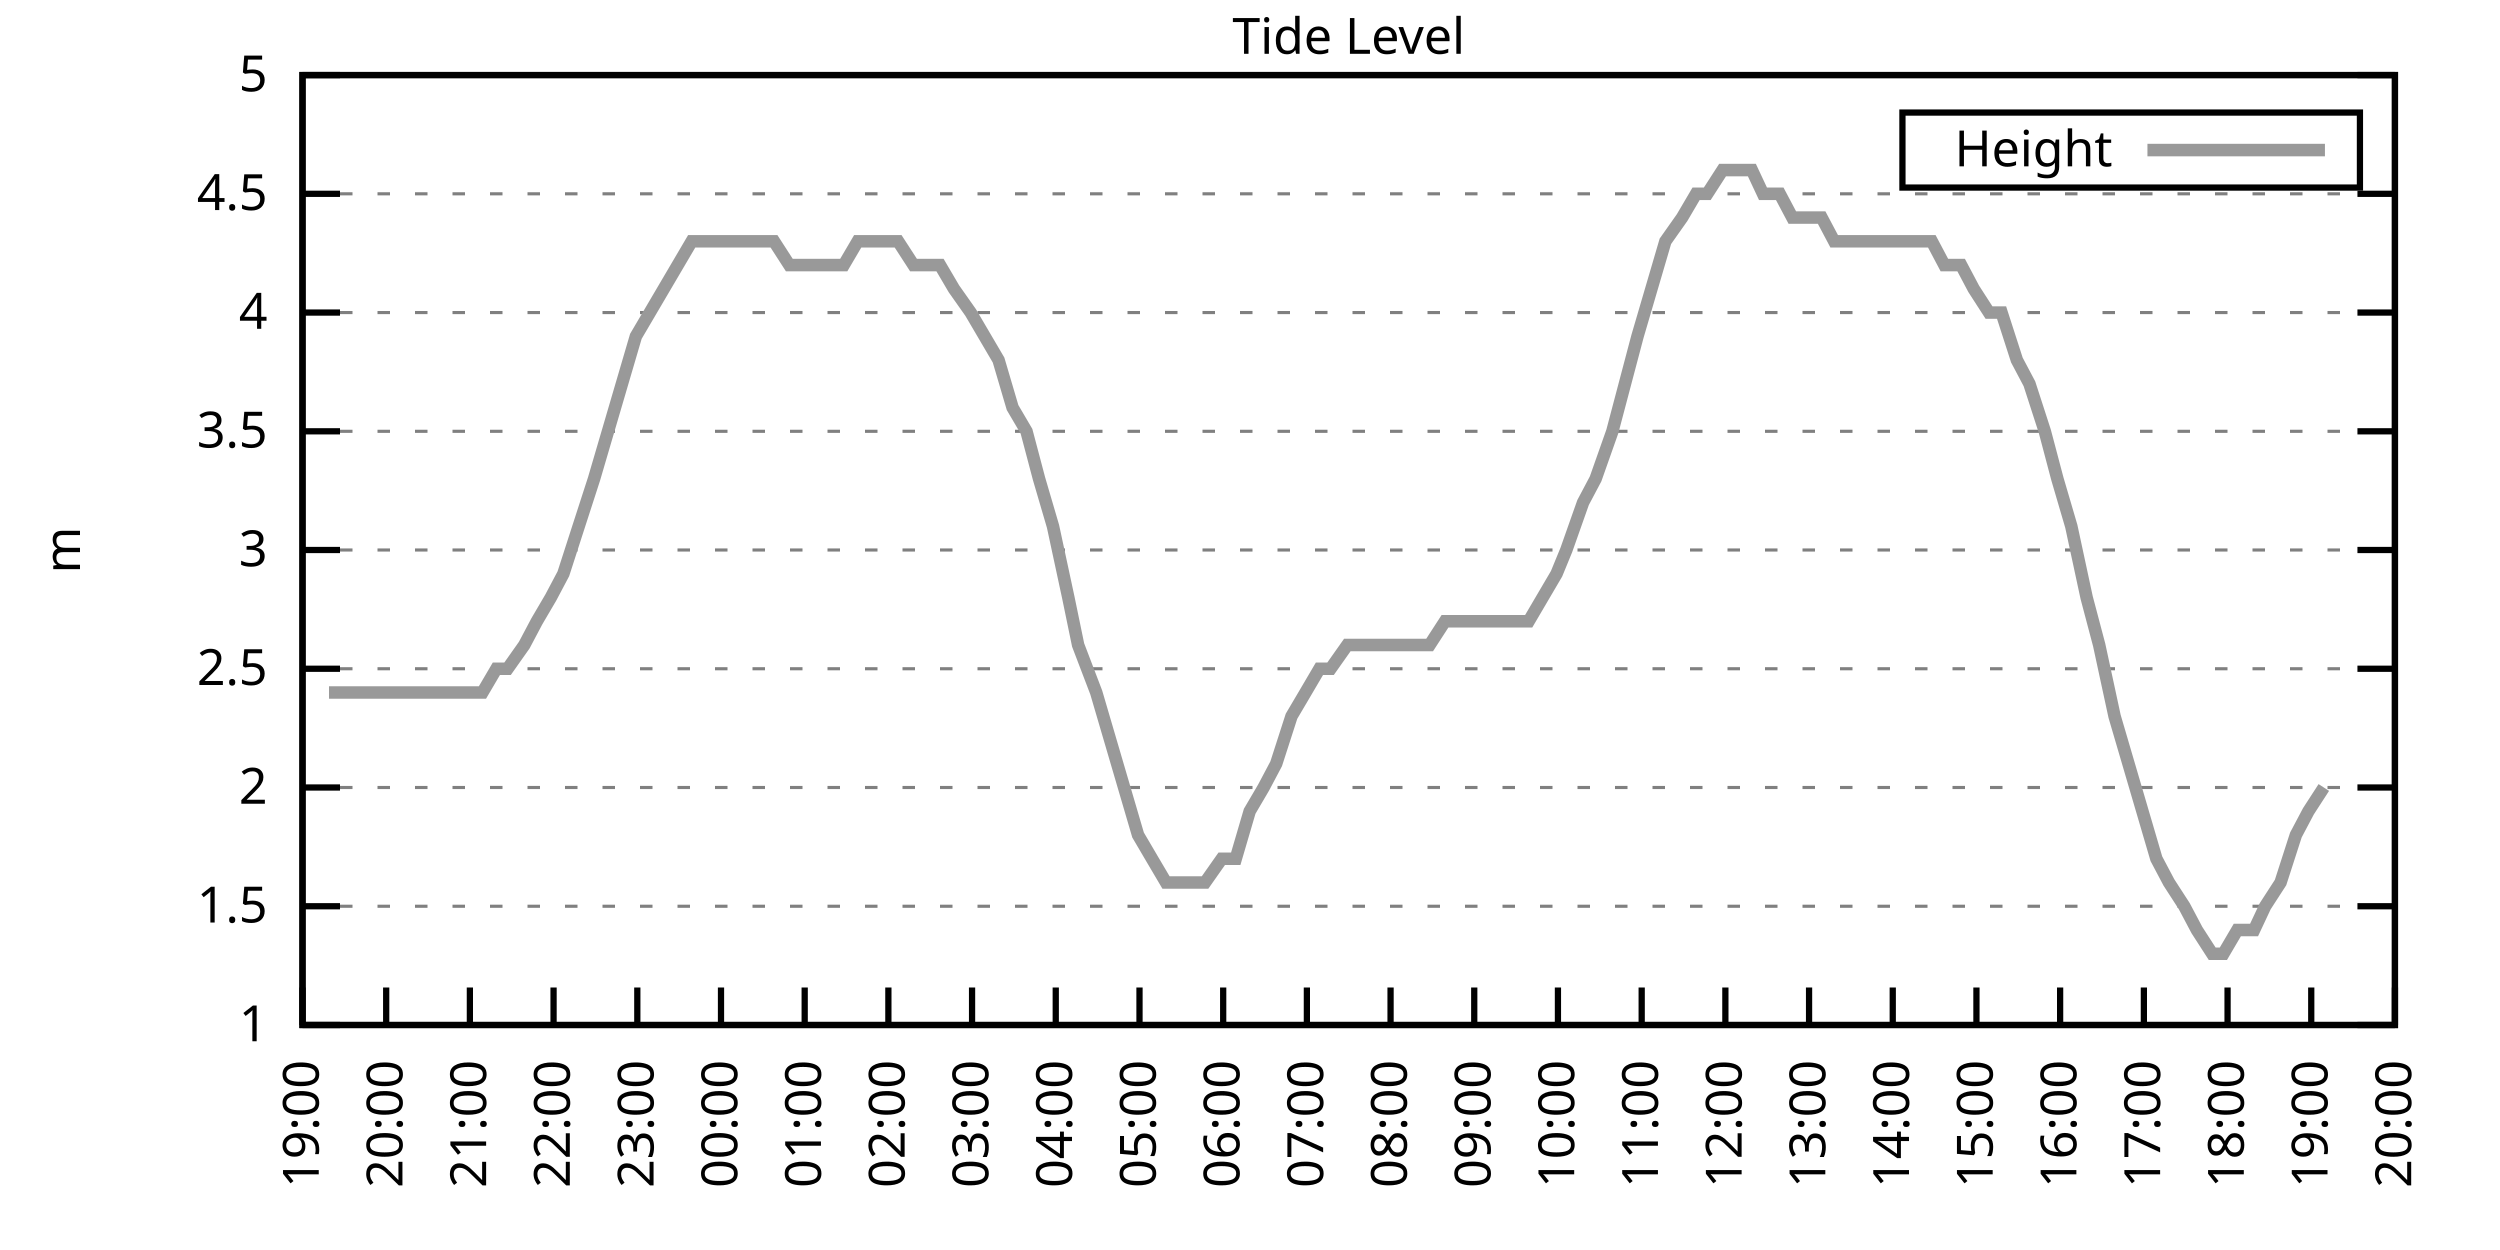
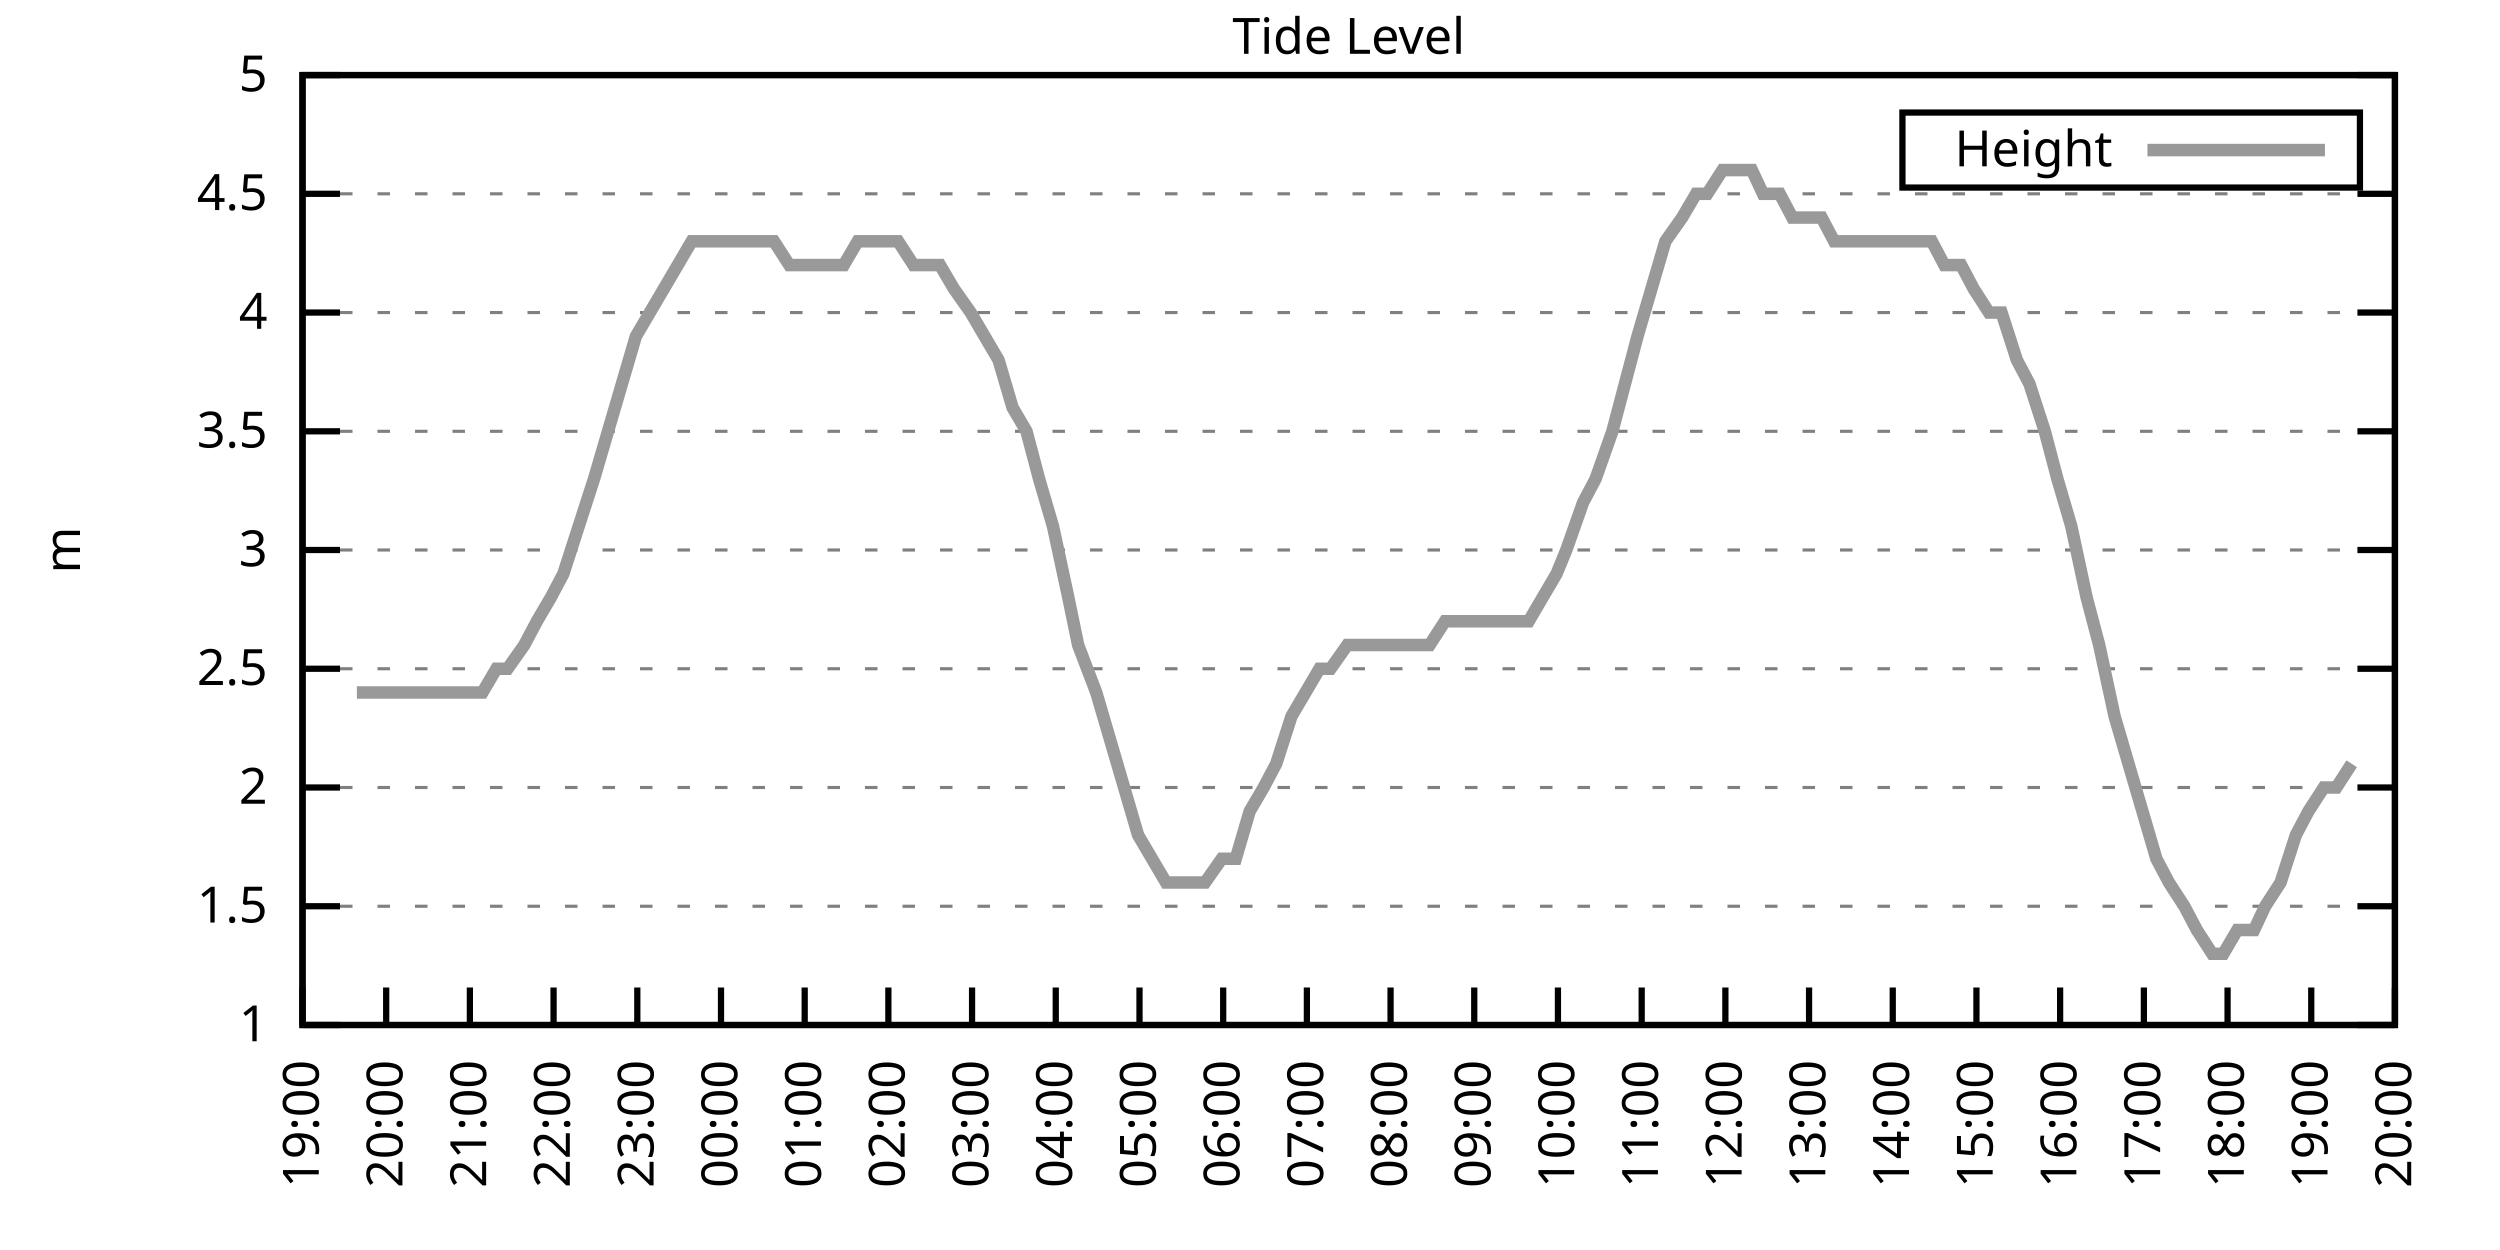
<svg xmlns="http://www.w3.org/2000/svg" xmlns:xlink="http://www.w3.org/1999/xlink" width="400" height="200" viewBox="0 0 400 200">
  <g id="gnuplot_canvas">
    <rect x="0" y="0" width="400" height="200" fill="none" />
    <defs>
      <circle id="gpDot" r="0.5" stroke-width="0.5" stroke="currentColor" />
      <path id="gpPt0" stroke-width="0.333" stroke="currentColor" d="M-1,0 h2 M0,-1 v2" />
      <path id="gpPt1" stroke-width="0.333" stroke="currentColor" d="M-1,-1 L1,1 M1,-1 L-1,1" />
      <path id="gpPt2" stroke-width="0.333" stroke="currentColor" d="M-1,0 L1,0 M0,-1 L0,1 M-1,-1 L1,1 M-1,1 L1,-1" />
      <rect id="gpPt3" stroke-width="0.333" stroke="currentColor" x="-1" y="-1" width="2" height="2" />
      <rect id="gpPt4" stroke-width="0.333" stroke="currentColor" fill="currentColor" x="-1" y="-1" width="2" height="2" />
      <circle id="gpPt5" stroke-width="0.333" stroke="currentColor" cx="0" cy="0" r="1" />
      <use xlink:href="#gpPt5" id="gpPt6" fill="currentColor" stroke="none" />
      <path id="gpPt7" stroke-width="0.333" stroke="currentColor" d="M0,-1.33 L-1.33,0.67 L1.33,0.67 z" />
      <use xlink:href="#gpPt7" id="gpPt8" fill="currentColor" stroke="none" />
      <use xlink:href="#gpPt7" id="gpPt9" stroke="currentColor" transform="rotate(180)" />
      <use xlink:href="#gpPt9" id="gpPt10" fill="currentColor" stroke="none" />
      <use xlink:href="#gpPt3" id="gpPt11" stroke="currentColor" transform="rotate(45)" />
      <use xlink:href="#gpPt11" id="gpPt12" fill="currentColor" stroke="none" />
      <path id="gpPt13" stroke-width="0.333" stroke="currentColor" d="M0,1.330 L1.265,0.411 L0.782,-1.067 L-0.782,-1.076 L-1.265,0.411 z" />
      <use xlink:href="#gpPt13" id="gpPt14" fill="currentColor" stroke="none" />
      <filter id="textbox" filterUnits="objectBoundingBox" x="0" y="0" height="1" width="1">
        <feFlood flood-color="white" flood-opacity="1" result="bgnd" />
        <feComposite in="SourceGraphic" in2="bgnd" operator="atop" />
      </filter>
      <filter id="greybox" filterUnits="objectBoundingBox" x="0" y="0" height="1" width="1">
        <feFlood flood-color="lightgrey" flood-opacity="1" result="grey" />
        <feComposite in="SourceGraphic" in2="grey" operator="atop" />
      </filter>
    </defs>
    <g fill="none" color="white" stroke="currentColor" stroke-width="1.00" stroke-linecap="butt" stroke-linejoin="miter">
</g>
    <g fill="none" color="black" stroke="currentColor" stroke-width="1.00" stroke-linecap="butt" stroke-linejoin="miter">
      <g stroke="none" shape-rendering="crispEdges">
        <polygon fill="rgb(255, 255, 255)" points="48.40,164.00 383.18,164.00 383.18,12.02 48.40,12.02 " />
      </g>
    </g>
    <g fill="none" color="black" stroke="currentColor" stroke-width="1.00" stroke-linecap="butt" stroke-linejoin="miter">
</g>
    <g fill="none" color="black" stroke="black" stroke-width="0.50" stroke-linecap="butt" stroke-linejoin="miter">
</g>
    <g fill="none" color="gray" stroke="currentColor" stroke-width="0.50" stroke-linecap="butt" stroke-linejoin="miter">
      <path stroke="gray" stroke-dasharray="2,4" class="gridline" d="M48.40,164.00 L383.19,164.00  " />
    </g>
    <g fill="none" color="gray" stroke="gray" stroke-width="1.00" stroke-linecap="butt" stroke-linejoin="miter">
</g>
    <g fill="none" color="black" stroke="currentColor" stroke-width="1.00" stroke-linecap="butt" stroke-linejoin="miter">
      <path stroke="black" d="M48.40,164.00 L54.40,164.00 M383.19,164.00 L377.19,164.00  " />
      <g transform="translate(42.80,166.60)" stroke="none" fill="black" font-family="Sans" font-size="8.00" text-anchor="end">
        <text>
          <tspan font-family="Sans"> 1</tspan>
        </text>
      </g>
    </g>
    <g fill="none" color="black" stroke="currentColor" stroke-width="1.00" stroke-linecap="butt" stroke-linejoin="miter">
</g>
    <g fill="none" color="black" stroke="black" stroke-width="0.50" stroke-linecap="butt" stroke-linejoin="miter">
</g>
    <g fill="none" color="gray" stroke="currentColor" stroke-width="0.50" stroke-linecap="butt" stroke-linejoin="miter">
      <path stroke="gray" stroke-dasharray="2,4" class="gridline" d="M48.40,145.00 L383.19,145.00  " />
    </g>
    <g fill="none" color="gray" stroke="gray" stroke-width="1.00" stroke-linecap="butt" stroke-linejoin="miter">
</g>
    <g fill="none" color="black" stroke="currentColor" stroke-width="1.00" stroke-linecap="butt" stroke-linejoin="miter">
      <path stroke="black" d="M48.40,145.00 L54.40,145.00 M383.19,145.00 L377.19,145.00  " />
      <g transform="translate(42.80,147.60)" stroke="none" fill="black" font-family="Sans" font-size="8.00" text-anchor="end">
        <text>
          <tspan font-family="Sans"> 1.5</tspan>
        </text>
      </g>
    </g>
    <g fill="none" color="black" stroke="currentColor" stroke-width="1.00" stroke-linecap="butt" stroke-linejoin="miter">
</g>
    <g fill="none" color="black" stroke="black" stroke-width="0.50" stroke-linecap="butt" stroke-linejoin="miter">
</g>
    <g fill="none" color="gray" stroke="currentColor" stroke-width="0.50" stroke-linecap="butt" stroke-linejoin="miter">
      <path stroke="gray" stroke-dasharray="2,4" class="gridline" d="M48.40,126.00 L383.19,126.00  " />
    </g>
    <g fill="none" color="gray" stroke="gray" stroke-width="1.00" stroke-linecap="butt" stroke-linejoin="miter">
</g>
    <g fill="none" color="black" stroke="currentColor" stroke-width="1.00" stroke-linecap="butt" stroke-linejoin="miter">
      <path stroke="black" d="M48.40,126.00 L54.40,126.00 M383.19,126.00 L377.19,126.00  " />
      <g transform="translate(42.80,128.60)" stroke="none" fill="black" font-family="Sans" font-size="8.00" text-anchor="end">
        <text>
          <tspan font-family="Sans"> 2</tspan>
        </text>
      </g>
    </g>
    <g fill="none" color="black" stroke="currentColor" stroke-width="1.00" stroke-linecap="butt" stroke-linejoin="miter">
</g>
    <g fill="none" color="black" stroke="black" stroke-width="0.50" stroke-linecap="butt" stroke-linejoin="miter">
</g>
    <g fill="none" color="gray" stroke="currentColor" stroke-width="0.50" stroke-linecap="butt" stroke-linejoin="miter">
      <path stroke="gray" stroke-dasharray="2,4" class="gridline" d="M48.40,107.00 L383.19,107.00  " />
    </g>
    <g fill="none" color="gray" stroke="gray" stroke-width="1.00" stroke-linecap="butt" stroke-linejoin="miter">
</g>
    <g fill="none" color="black" stroke="currentColor" stroke-width="1.00" stroke-linecap="butt" stroke-linejoin="miter">
      <path stroke="black" d="M48.40,107.00 L54.40,107.00 M383.19,107.00 L377.19,107.00  " />
      <g transform="translate(42.80,109.60)" stroke="none" fill="black" font-family="Sans" font-size="8.00" text-anchor="end">
        <text>
          <tspan font-family="Sans"> 2.5</tspan>
        </text>
      </g>
    </g>
    <g fill="none" color="black" stroke="currentColor" stroke-width="1.00" stroke-linecap="butt" stroke-linejoin="miter">
</g>
    <g fill="none" color="black" stroke="black" stroke-width="0.50" stroke-linecap="butt" stroke-linejoin="miter">
</g>
    <g fill="none" color="gray" stroke="currentColor" stroke-width="0.50" stroke-linecap="butt" stroke-linejoin="miter">
      <path stroke="gray" stroke-dasharray="2,4" class="gridline" d="M48.40,88.00 L383.19,88.00  " />
    </g>
    <g fill="none" color="gray" stroke="gray" stroke-width="1.00" stroke-linecap="butt" stroke-linejoin="miter">
</g>
    <g fill="none" color="black" stroke="currentColor" stroke-width="1.00" stroke-linecap="butt" stroke-linejoin="miter">
      <path stroke="black" d="M48.40,88.00 L54.40,88.00 M383.19,88.00 L377.19,88.00  " />
      <g transform="translate(42.80,90.60)" stroke="none" fill="black" font-family="Sans" font-size="8.00" text-anchor="end">
        <text>
          <tspan font-family="Sans"> 3</tspan>
        </text>
      </g>
    </g>
    <g fill="none" color="black" stroke="currentColor" stroke-width="1.00" stroke-linecap="butt" stroke-linejoin="miter">
</g>
    <g fill="none" color="black" stroke="black" stroke-width="0.50" stroke-linecap="butt" stroke-linejoin="miter">
</g>
    <g fill="none" color="gray" stroke="currentColor" stroke-width="0.50" stroke-linecap="butt" stroke-linejoin="miter">
      <path stroke="gray" stroke-dasharray="2,4" class="gridline" d="M48.40,69.01 L383.19,69.01  " />
    </g>
    <g fill="none" color="gray" stroke="gray" stroke-width="1.00" stroke-linecap="butt" stroke-linejoin="miter">
</g>
    <g fill="none" color="black" stroke="currentColor" stroke-width="1.00" stroke-linecap="butt" stroke-linejoin="miter">
      <path stroke="black" d="M48.40,69.01 L54.40,69.01 M383.19,69.01 L377.19,69.01  " />
      <g transform="translate(42.80,71.61)" stroke="none" fill="black" font-family="Sans" font-size="8.00" text-anchor="end">
        <text>
          <tspan font-family="Sans"> 3.5</tspan>
        </text>
      </g>
    </g>
    <g fill="none" color="black" stroke="currentColor" stroke-width="1.00" stroke-linecap="butt" stroke-linejoin="miter">
</g>
    <g fill="none" color="black" stroke="black" stroke-width="0.50" stroke-linecap="butt" stroke-linejoin="miter">
</g>
    <g fill="none" color="gray" stroke="currentColor" stroke-width="0.50" stroke-linecap="butt" stroke-linejoin="miter">
      <path stroke="gray" stroke-dasharray="2,4" class="gridline" d="M48.40,50.01 L383.19,50.01  " />
    </g>
    <g fill="none" color="gray" stroke="gray" stroke-width="1.00" stroke-linecap="butt" stroke-linejoin="miter">
</g>
    <g fill="none" color="black" stroke="currentColor" stroke-width="1.00" stroke-linecap="butt" stroke-linejoin="miter">
      <path stroke="black" d="M48.40,50.01 L54.40,50.01 M383.19,50.01 L377.19,50.01  " />
      <g transform="translate(42.80,52.61)" stroke="none" fill="black" font-family="Sans" font-size="8.00" text-anchor="end">
        <text>
          <tspan font-family="Sans"> 4</tspan>
        </text>
      </g>
    </g>
    <g fill="none" color="black" stroke="currentColor" stroke-width="1.00" stroke-linecap="butt" stroke-linejoin="miter">
</g>
    <g fill="none" color="black" stroke="black" stroke-width="0.50" stroke-linecap="butt" stroke-linejoin="miter">
</g>
    <g fill="none" color="gray" stroke="currentColor" stroke-width="0.50" stroke-linecap="butt" stroke-linejoin="miter">
      <path stroke="gray" stroke-dasharray="2,4" class="gridline" d="M48.40,31.01 L383.19,31.01  " />
    </g>
    <g fill="none" color="gray" stroke="gray" stroke-width="1.00" stroke-linecap="butt" stroke-linejoin="miter">
</g>
    <g fill="none" color="black" stroke="currentColor" stroke-width="1.00" stroke-linecap="butt" stroke-linejoin="miter">
      <path stroke="black" d="M48.40,31.01 L54.40,31.01 M383.19,31.01 L377.19,31.01  " />
      <g transform="translate(42.80,33.61)" stroke="none" fill="black" font-family="Sans" font-size="8.00" text-anchor="end">
        <text>
          <tspan font-family="Sans"> 4.5</tspan>
        </text>
      </g>
    </g>
    <g fill="none" color="black" stroke="currentColor" stroke-width="1.00" stroke-linecap="butt" stroke-linejoin="miter">
</g>
    <g fill="none" color="black" stroke="black" stroke-width="0.50" stroke-linecap="butt" stroke-linejoin="miter">
</g>
    <g fill="none" color="gray" stroke="currentColor" stroke-width="0.50" stroke-linecap="butt" stroke-linejoin="miter">
      <path stroke="gray" stroke-dasharray="2,4" class="gridline" d="M48.40,12.01 L383.19,12.01  " />
    </g>
    <g fill="none" color="gray" stroke="gray" stroke-width="1.00" stroke-linecap="butt" stroke-linejoin="miter">
</g>
    <g fill="none" color="black" stroke="currentColor" stroke-width="1.00" stroke-linecap="butt" stroke-linejoin="miter">
      <path stroke="black" d="M48.40,12.01 L54.40,12.01 M383.19,12.01 L377.19,12.01  " />
      <g transform="translate(42.80,14.61)" stroke="none" fill="black" font-family="Sans" font-size="8.00" text-anchor="end">
        <text>
          <tspan font-family="Sans"> 5</tspan>
        </text>
      </g>
    </g>
    <g fill="none" color="black" stroke="currentColor" stroke-width="1.00" stroke-linecap="butt" stroke-linejoin="miter">
      <path stroke="black" d="M48.40,164.00 L48.40,158.00  " />
      <g transform="translate(51.00,169.60) rotate(270.00)" stroke="none" fill="black" font-family="Sans" font-size="8.00" text-anchor="end">
        <text>
          <tspan font-family="Sans">19:00</tspan>
        </text>
      </g>
    </g>
    <g fill="none" color="black" stroke="currentColor" stroke-width="1.00" stroke-linecap="butt" stroke-linejoin="miter">
      <path stroke="black" d="M61.79,164.00 L61.79,158.00  " />
      <g transform="translate(64.39,169.60) rotate(270.00)" stroke="none" fill="black" font-family="Sans" font-size="8.00" text-anchor="end">
        <text>
          <tspan font-family="Sans">20:00</tspan>
        </text>
      </g>
    </g>
    <g fill="none" color="black" stroke="currentColor" stroke-width="1.00" stroke-linecap="butt" stroke-linejoin="miter">
      <path stroke="black" d="M75.18,164.00 L75.18,158.00  " />
      <g transform="translate(77.78,169.60) rotate(270.00)" stroke="none" fill="black" font-family="Sans" font-size="8.00" text-anchor="end">
        <text>
          <tspan font-family="Sans">21:00</tspan>
        </text>
      </g>
    </g>
    <g fill="none" color="black" stroke="currentColor" stroke-width="1.00" stroke-linecap="butt" stroke-linejoin="miter">
      <path stroke="black" d="M88.57,164.00 L88.57,158.00  " />
      <g transform="translate(91.17,169.60) rotate(270.00)" stroke="none" fill="black" font-family="Sans" font-size="8.00" text-anchor="end">
        <text>
          <tspan font-family="Sans">22:00</tspan>
        </text>
      </g>
    </g>
    <g fill="none" color="black" stroke="currentColor" stroke-width="1.00" stroke-linecap="butt" stroke-linejoin="miter">
      <path stroke="black" d="M101.97,164.00 L101.97,158.00  " />
      <g transform="translate(104.57,169.60) rotate(270.00)" stroke="none" fill="black" font-family="Sans" font-size="8.00" text-anchor="end">
        <text>
          <tspan font-family="Sans">23:00</tspan>
        </text>
      </g>
    </g>
    <g fill="none" color="black" stroke="currentColor" stroke-width="1.00" stroke-linecap="butt" stroke-linejoin="miter">
      <path stroke="black" d="M115.36,164.00 L115.36,158.00  " />
      <g transform="translate(117.96,169.60) rotate(270.00)" stroke="none" fill="black" font-family="Sans" font-size="8.00" text-anchor="end">
        <text>
          <tspan font-family="Sans">00:00</tspan>
        </text>
      </g>
    </g>
    <g fill="none" color="black" stroke="currentColor" stroke-width="1.00" stroke-linecap="butt" stroke-linejoin="miter">
      <path stroke="black" d="M128.75,164.00 L128.75,158.00  " />
      <g transform="translate(131.35,169.60) rotate(270.00)" stroke="none" fill="black" font-family="Sans" font-size="8.00" text-anchor="end">
        <text>
          <tspan font-family="Sans">01:00</tspan>
        </text>
      </g>
    </g>
    <g fill="none" color="black" stroke="currentColor" stroke-width="1.00" stroke-linecap="butt" stroke-linejoin="miter">
      <path stroke="black" d="M142.14,164.00 L142.14,158.00  " />
      <g transform="translate(144.74,169.60) rotate(270.00)" stroke="none" fill="black" font-family="Sans" font-size="8.00" text-anchor="end">
        <text>
          <tspan font-family="Sans">02:00</tspan>
        </text>
      </g>
    </g>
    <g fill="none" color="black" stroke="currentColor" stroke-width="1.00" stroke-linecap="butt" stroke-linejoin="miter">
      <path stroke="black" d="M155.53,164.00 L155.53,158.00  " />
      <g transform="translate(158.13,169.60) rotate(270.00)" stroke="none" fill="black" font-family="Sans" font-size="8.00" text-anchor="end">
        <text>
          <tspan font-family="Sans">03:00</tspan>
        </text>
      </g>
    </g>
    <g fill="none" color="black" stroke="currentColor" stroke-width="1.00" stroke-linecap="butt" stroke-linejoin="miter">
      <path stroke="black" d="M168.92,164.00 L168.92,158.00  " />
      <g transform="translate(171.52,169.60) rotate(270.00)" stroke="none" fill="black" font-family="Sans" font-size="8.00" text-anchor="end">
        <text>
          <tspan font-family="Sans">04:00</tspan>
        </text>
      </g>
    </g>
    <g fill="none" color="black" stroke="currentColor" stroke-width="1.00" stroke-linecap="butt" stroke-linejoin="miter">
      <path stroke="black" d="M182.32,164.00 L182.32,158.00  " />
      <g transform="translate(184.92,169.60) rotate(270.00)" stroke="none" fill="black" font-family="Sans" font-size="8.00" text-anchor="end">
        <text>
          <tspan font-family="Sans">05:00</tspan>
        </text>
      </g>
    </g>
    <g fill="none" color="black" stroke="currentColor" stroke-width="1.00" stroke-linecap="butt" stroke-linejoin="miter">
      <path stroke="black" d="M195.71,164.00 L195.71,158.00  " />
      <g transform="translate(198.31,169.60) rotate(270.00)" stroke="none" fill="black" font-family="Sans" font-size="8.00" text-anchor="end">
        <text>
          <tspan font-family="Sans">06:00</tspan>
        </text>
      </g>
    </g>
    <g fill="none" color="black" stroke="currentColor" stroke-width="1.00" stroke-linecap="butt" stroke-linejoin="miter">
      <path stroke="black" d="M209.10,164.00 L209.10,158.00  " />
      <g transform="translate(211.70,169.60) rotate(270.00)" stroke="none" fill="black" font-family="Sans" font-size="8.00" text-anchor="end">
        <text>
          <tspan font-family="Sans">07:00</tspan>
        </text>
      </g>
    </g>
    <g fill="none" color="black" stroke="currentColor" stroke-width="1.00" stroke-linecap="butt" stroke-linejoin="miter">
      <path stroke="black" d="M222.49,164.00 L222.49,158.00  " />
      <g transform="translate(225.09,169.60) rotate(270.00)" stroke="none" fill="black" font-family="Sans" font-size="8.00" text-anchor="end">
        <text>
          <tspan font-family="Sans">08:00</tspan>
        </text>
      </g>
    </g>
    <g fill="none" color="black" stroke="currentColor" stroke-width="1.00" stroke-linecap="butt" stroke-linejoin="miter">
      <path stroke="black" d="M235.88,164.00 L235.88,158.00  " />
      <g transform="translate(238.48,169.60) rotate(270.00)" stroke="none" fill="black" font-family="Sans" font-size="8.00" text-anchor="end">
        <text>
          <tspan font-family="Sans">09:00</tspan>
        </text>
      </g>
    </g>
    <g fill="none" color="black" stroke="currentColor" stroke-width="1.00" stroke-linecap="butt" stroke-linejoin="miter">
      <path stroke="black" d="M249.27,164.00 L249.27,158.00  " />
      <g transform="translate(251.87,169.60) rotate(270.00)" stroke="none" fill="black" font-family="Sans" font-size="8.00" text-anchor="end">
        <text>
          <tspan font-family="Sans">10:00</tspan>
        </text>
      </g>
    </g>
    <g fill="none" color="black" stroke="currentColor" stroke-width="1.00" stroke-linecap="butt" stroke-linejoin="miter">
      <path stroke="black" d="M262.67,164.00 L262.67,158.00  " />
      <g transform="translate(265.27,169.60) rotate(270.00)" stroke="none" fill="black" font-family="Sans" font-size="8.00" text-anchor="end">
        <text>
          <tspan font-family="Sans">11:00</tspan>
        </text>
      </g>
    </g>
    <g fill="none" color="black" stroke="currentColor" stroke-width="1.00" stroke-linecap="butt" stroke-linejoin="miter">
      <path stroke="black" d="M276.06,164.00 L276.06,158.00  " />
      <g transform="translate(278.66,169.60) rotate(270.00)" stroke="none" fill="black" font-family="Sans" font-size="8.00" text-anchor="end">
        <text>
          <tspan font-family="Sans">12:00</tspan>
        </text>
      </g>
    </g>
    <g fill="none" color="black" stroke="currentColor" stroke-width="1.00" stroke-linecap="butt" stroke-linejoin="miter">
      <path stroke="black" d="M289.45,164.00 L289.45,158.00  " />
      <g transform="translate(292.05,169.60) rotate(270.00)" stroke="none" fill="black" font-family="Sans" font-size="8.00" text-anchor="end">
        <text>
          <tspan font-family="Sans">13:00</tspan>
        </text>
      </g>
    </g>
    <g fill="none" color="black" stroke="currentColor" stroke-width="1.00" stroke-linecap="butt" stroke-linejoin="miter">
      <path stroke="black" d="M302.84,164.00 L302.84,158.00  " />
      <g transform="translate(305.44,169.60) rotate(270.00)" stroke="none" fill="black" font-family="Sans" font-size="8.00" text-anchor="end">
        <text>
          <tspan font-family="Sans">14:00</tspan>
        </text>
      </g>
    </g>
    <g fill="none" color="black" stroke="currentColor" stroke-width="1.00" stroke-linecap="butt" stroke-linejoin="miter">
      <path stroke="black" d="M316.23,164.00 L316.23,158.00  " />
      <g transform="translate(318.83,169.60) rotate(270.00)" stroke="none" fill="black" font-family="Sans" font-size="8.00" text-anchor="end">
        <text>
          <tspan font-family="Sans">15:00</tspan>
        </text>
      </g>
    </g>
    <g fill="none" color="black" stroke="currentColor" stroke-width="1.00" stroke-linecap="butt" stroke-linejoin="miter">
      <path stroke="black" d="M329.62,164.00 L329.62,158.00  " />
      <g transform="translate(332.22,169.60) rotate(270.00)" stroke="none" fill="black" font-family="Sans" font-size="8.00" text-anchor="end">
        <text>
          <tspan font-family="Sans">16:00</tspan>
        </text>
      </g>
    </g>
    <g fill="none" color="black" stroke="currentColor" stroke-width="1.00" stroke-linecap="butt" stroke-linejoin="miter">
      <path stroke="black" d="M343.02,164.00 L343.02,158.00  " />
      <g transform="translate(345.62,169.60) rotate(270.00)" stroke="none" fill="black" font-family="Sans" font-size="8.00" text-anchor="end">
        <text>
          <tspan font-family="Sans">17:00</tspan>
        </text>
      </g>
    </g>
    <g fill="none" color="black" stroke="currentColor" stroke-width="1.00" stroke-linecap="butt" stroke-linejoin="miter">
      <path stroke="black" d="M356.41,164.00 L356.41,158.00  " />
      <g transform="translate(359.01,169.60) rotate(270.00)" stroke="none" fill="black" font-family="Sans" font-size="8.00" text-anchor="end">
        <text>
          <tspan font-family="Sans">18:00</tspan>
        </text>
      </g>
    </g>
    <g fill="none" color="black" stroke="currentColor" stroke-width="1.00" stroke-linecap="butt" stroke-linejoin="miter">
      <path stroke="black" d="M369.80,164.00 L369.80,158.00  " />
      <g transform="translate(372.40,169.60) rotate(270.00)" stroke="none" fill="black" font-family="Sans" font-size="8.00" text-anchor="end">
        <text>
          <tspan font-family="Sans">19:00</tspan>
        </text>
      </g>
    </g>
    <g fill="none" color="black" stroke="currentColor" stroke-width="1.00" stroke-linecap="butt" stroke-linejoin="miter">
      <path stroke="black" d="M383.19,164.00 L383.19,158.00  " />
      <g transform="translate(385.79,169.60) rotate(270.00)" stroke="none" fill="black" font-family="Sans" font-size="8.00" text-anchor="end">
        <text>
          <tspan font-family="Sans">20:00</tspan>
        </text>
      </g>
    </g>
    <g fill="none" color="black" stroke="currentColor" stroke-width="1.00" stroke-linecap="butt" stroke-linejoin="miter">
</g>
    <g fill="none" color="black" stroke="currentColor" stroke-width="1.00" stroke-linecap="butt" stroke-linejoin="miter">
      <path stroke="black" d="M48.40,12.01 L48.40,164.00 L383.19,164.00 L383.19,12.01 L48.40,12.01 Z  " />
    </g>
    <g fill="none" color="black" stroke="currentColor" stroke-width="1.00" stroke-linecap="butt" stroke-linejoin="miter">
</g>
    <g fill="none" color="black" stroke="currentColor" stroke-width="1.00" stroke-linecap="butt" stroke-linejoin="miter">
      <path stroke="black" d="M304.39,30.01 L304.39,18.01 L377.59,18.01 L377.59,30.01 L304.39,30.01 Z  " />
    </g>
    <g id="Tide_level_plot_1">
      <g fill="none" color="white" stroke="black" stroke-width="2.00" stroke-linecap="butt" stroke-linejoin="miter">
</g>
      <g fill="none" color="black" stroke="currentColor" stroke-width="2.00" stroke-linecap="butt" stroke-linejoin="miter">
        <g transform="translate(337.99,26.61)" stroke="none" fill="black" font-family="Sans" font-size="8.00" text-anchor="end">
          <text>
            <tspan font-family="Sans">Height</tspan>
          </text>
        </g>
      </g>
      <g fill="none" color="black" stroke="currentColor" stroke-width="2.00" stroke-linecap="butt" stroke-linejoin="miter">
-         <path stroke="rgb(153, 153, 153)" d="M343.59,24.01 L371.99,24.01 M52.64,110.80 L54.65,110.80 L57.10,110.80 L59.34,110.80 L61.57,110.80 L63.80,110.80   L66.03,110.80 L68.26,110.80 L70.27,110.80 L72.28,110.80 L74.96,110.80 L77.19,110.80 L79.42,107.00 L81.21,107.00   L83.89,103.20 L85.90,99.40 L88.13,95.60 L90.14,91.80 L92.59,84.21 L95.05,76.61 L97.28,69.01 L99.51,61.41   L101.74,53.81 L110.67,38.61 L112.68,38.61 L114.69,38.61 L117.14,38.61 L119.60,38.61 L121.16,38.61 L123.84,38.61   L126.29,42.41 L128.08,42.41 L130.09,42.41 L132.99,42.41 L135.00,42.41 L137.23,38.61 L139.69,38.61 L141.92,38.61   L143.70,38.61 L146.16,42.41 L148.39,42.41 L150.40,42.41 L152.63,46.21 L155.31,50.01 L157.54,53.81 L159.77,57.61   L162.01,65.21 L164.24,69.01 L166.25,76.61 L168.48,84.21 L170.93,95.60 L172.50,103.20 L175.40,110.80 L177.63,118.40   L179.86,126.00 L182.09,133.60 L184.32,137.40 L186.56,141.20 L188.79,141.20 L190.80,141.20 L192.81,141.20 L195.48,137.40   L197.72,137.40 L199.95,129.80 L202.18,126.00 L204.19,122.20 L206.64,114.60 L208.88,110.80 L211.11,107.00 L212.89,107.00   L215.57,103.20 L217.80,103.20 L220.04,103.20 L222.04,103.20 L224.28,103.20 L226.73,103.20 L228.74,103.20 L231.20,99.40   L233.43,99.40 L235.66,99.40 L237.89,99.40 L239.45,99.40 L242.36,99.40 L244.59,99.40 L246.82,95.60 L249.05,91.80   L250.61,88.00 L253.29,80.41 L255.30,76.61 L257.98,69.01 L259.99,61.41 L262.00,53.81 L264.23,46.21 L266.46,38.61   L269.14,34.81 L271.37,31.01 L273.16,31.01 L275.61,27.21 L277.84,27.21 L280.30,27.21 L282.08,31.01 L284.76,31.01   L286.77,34.81 L289.00,34.81 L291.46,34.81 L293.47,38.61 L295.92,38.61 L298.15,38.61 L300.16,38.61 L302.62,38.61   L304.40,38.61 L307.08,38.61 L309.09,38.61 L311.10,42.41 L313.78,42.41 L315.79,46.21 L318.24,50.01 L320.25,50.01   L322.70,57.61 L324.71,61.41 L327.17,69.01 L329.18,76.61 L331.41,84.21 L333.86,95.60 L335.87,103.20 L338.33,114.60   L340.56,122.20 L342.79,129.80 L345.02,137.40 L347.03,141.20 L349.49,145.00 L351.50,148.80 L353.95,152.60 L355.74,152.60   L357.97,148.80 L360.65,148.80 L362.43,145.00 L364.89,141.20 L367.34,133.60 L369.35,129.80 L371.81,126.00  " />
+         <path stroke="rgb(153, 153, 153)" d="M343.59,24.01 L371.99,24.01 M57.10,110.80 L59.34,110.80 L61.57,110.80 L63.80,110.80 L66.03,110.80 L68.26,110.80   L70.27,110.80 L72.28,110.80 L74.96,110.80 L77.19,110.80 L79.42,107.00 L81.21,107.00 L83.89,103.20 L85.90,99.40   L88.13,95.60 L90.14,91.80 L92.59,84.21 L95.05,76.61 L97.28,69.01 L99.51,61.41 L101.74,53.81 L110.67,38.61   L112.68,38.61 L114.69,38.61 L117.14,38.61 L119.60,38.61 L121.16,38.61 L123.84,38.61 L126.29,42.41 L128.08,42.41   L130.09,42.41 L132.99,42.41 L135.00,42.41 L137.23,38.61 L139.69,38.61 L141.92,38.61 L143.70,38.61 L146.16,42.41   L148.39,42.41 L150.40,42.41 L152.63,46.21 L155.31,50.01 L157.54,53.81 L159.77,57.61 L162.01,65.21 L164.24,69.01   L166.25,76.61 L168.48,84.21 L170.93,95.60 L172.50,103.20 L175.40,110.80 L177.63,118.40 L179.86,126.00 L182.09,133.60   L184.32,137.40 L186.56,141.20 L188.79,141.20 L190.80,141.20 L192.81,141.20 L195.48,137.40 L197.72,137.40 L199.95,129.80   L202.18,126.00 L204.19,122.20 L206.64,114.60 L208.88,110.80 L211.11,107.00 L212.89,107.00 L215.57,103.20 L217.80,103.20   L220.04,103.20 L222.04,103.20 L224.28,103.20 L226.73,103.20 L228.74,103.20 L231.20,99.40 L233.43,99.40 L235.66,99.40   L237.89,99.40 L239.45,99.40 L242.36,99.40 L244.59,99.40 L246.82,95.60 L249.05,91.80 L250.61,88.00 L253.29,80.41   L255.30,76.61 L257.98,69.01 L259.99,61.41 L262.00,53.81 L264.23,46.21 L266.46,38.61 L269.14,34.81 L271.37,31.01   L273.16,31.01 L275.61,27.21 L277.84,27.21 L280.30,27.21 L282.08,31.01 L284.76,31.01 L286.77,34.81 L289.00,34.81   L291.46,34.81 L293.47,38.61 L295.92,38.61 L298.15,38.61 L300.16,38.61 L302.62,38.61 L304.40,38.61 L307.08,38.61   L309.09,38.61 L311.10,42.41 L313.78,42.41 L315.79,46.21 L318.24,50.01 L320.25,50.01 L322.70,57.61 L324.71,61.41   L327.17,69.01 L329.18,76.61 L331.41,84.21 L333.86,95.60 L335.87,103.20 L338.33,114.60 L340.56,122.20 L342.79,129.80   L345.02,137.40 L347.03,141.20 L349.49,145.00 L351.50,148.80 L353.95,152.60 L355.74,152.60 L357.97,148.80 L360.65,148.80   L362.43,145.00 L364.89,141.20 L367.34,133.60 L369.35,129.80 L371.81,126.00 L373.82,126.00 L376.27,122.20  " />
      </g>
    </g>
    <g fill="none" color="black" stroke="currentColor" stroke-width="2.00" stroke-linecap="butt" stroke-linejoin="miter">
</g>
    <g fill="none" color="black" stroke="black" stroke-width="1.00" stroke-linecap="butt" stroke-linejoin="miter">
</g>
    <g fill="none" color="black" stroke="currentColor" stroke-width="1.00" stroke-linecap="butt" stroke-linejoin="miter">
      <path stroke="black" d="M48.40,12.01 L48.40,164.00 L383.19,164.00 L383.19,12.01 L48.40,12.01 Z  " />
      <g transform="translate(12.80,88.01) rotate(270.00)" stroke="none" fill="black" font-family="Sans" font-size="8.00" text-anchor="middle">
        <text>
          <tspan font-family="Sans">m</tspan>
        </text>
      </g>
    </g>
    <g fill="none" color="black" stroke="currentColor" stroke-width="1.00" stroke-linecap="butt" stroke-linejoin="miter">
</g>
    <g fill="none" color="black" stroke="currentColor" stroke-width="1.00" stroke-linecap="butt" stroke-linejoin="miter">
      <g transform="translate(215.79,8.61)" stroke="none" fill="black" font-family="Sans" font-size="8.00" text-anchor="middle">
        <text>
          <tspan font-family="Sans">Tide Level</tspan>
        </text>
      </g>
    </g>
    <g fill="none" color="black" stroke="currentColor" stroke-width="1.00" stroke-linecap="butt" stroke-linejoin="miter">
</g>
  </g>
</svg>
